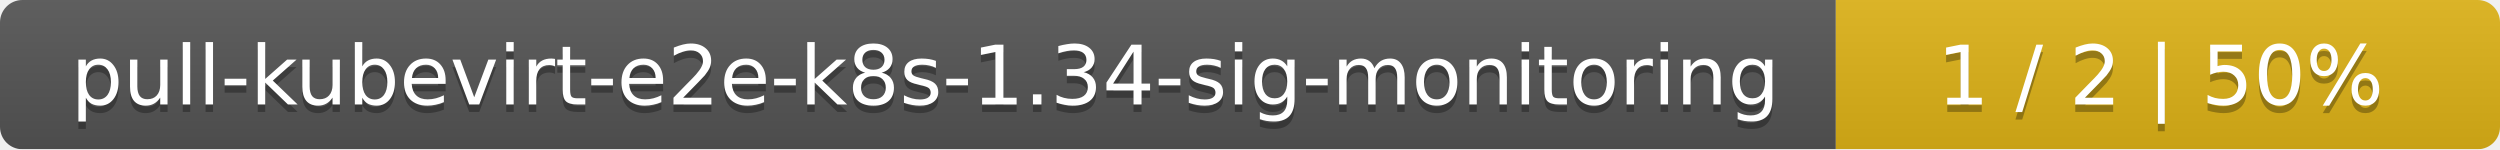
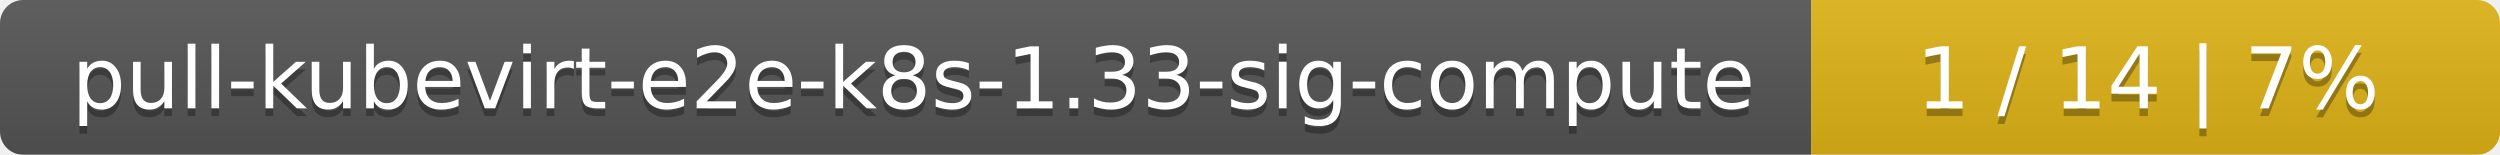
- <svg xmlns="http://www.w3.org/2000/svg" width="335" height="20">
+ <svg xmlns="http://www.w3.org/2000/svg" width="323" height="20">
  <linearGradient id="smooth" x2="0" y2="100%">
    <stop offset="0" stop-color="#bbb" stop-opacity=".1" />
    <stop offset="1" stop-opacity=".1" />
  </linearGradient>
  <mask id="round">
-     <rect width="335" height="20" rx="3" fill="#fff" />
+     <rect width="323" height="20" rx="3" fill="#fff" />
  </mask>
  <g mask="url(#round)">
-     <rect width="246" height="20" fill="#555" />
-     <rect x="246" width="89" height="20" fill="#dfb317" />
-     <rect width="335" height="20" fill="url(#smooth)" />
+     <rect width="234" height="20" fill="#555" />
+     <rect x="234" width="89" height="20" fill="#dfb317" />
+     <rect width="323" height="20" fill="url(#smooth)" />
  </g>
  <g fill="#fff" text-anchor="middle" font-family="DejaVu Sans,Verdana,Geneva,sans-serif" font-size="11">
-     <text x="124" y="15" fill="#010101" fill-opacity=".3">pull-kubevirt-e2e-k8s-1.34-sig-monitoring</text>
-     <text x="124" y="14">pull-kubevirt-e2e-k8s-1.34-sig-monitoring</text>
-     <text x="289.5" y="15" fill="#010101" fill-opacity=".3">1 / 2    |    50%</text>
-     <text x="289.5" y="14">1 / 2    |    50%</text>
+     <text x="118" y="15" fill="#010101" fill-opacity=".3">pull-kubevirt-e2e-k8s-1.33-sig-compute</text>
+     <text x="118" y="14">pull-kubevirt-e2e-k8s-1.33-sig-compute</text>
+     <text x="277.5" y="15" fill="#010101" fill-opacity=".3">1 / 14    |    7%</text>
+     <text x="277.5" y="14">1 / 14    |    7%</text>
  </g>
</svg>
